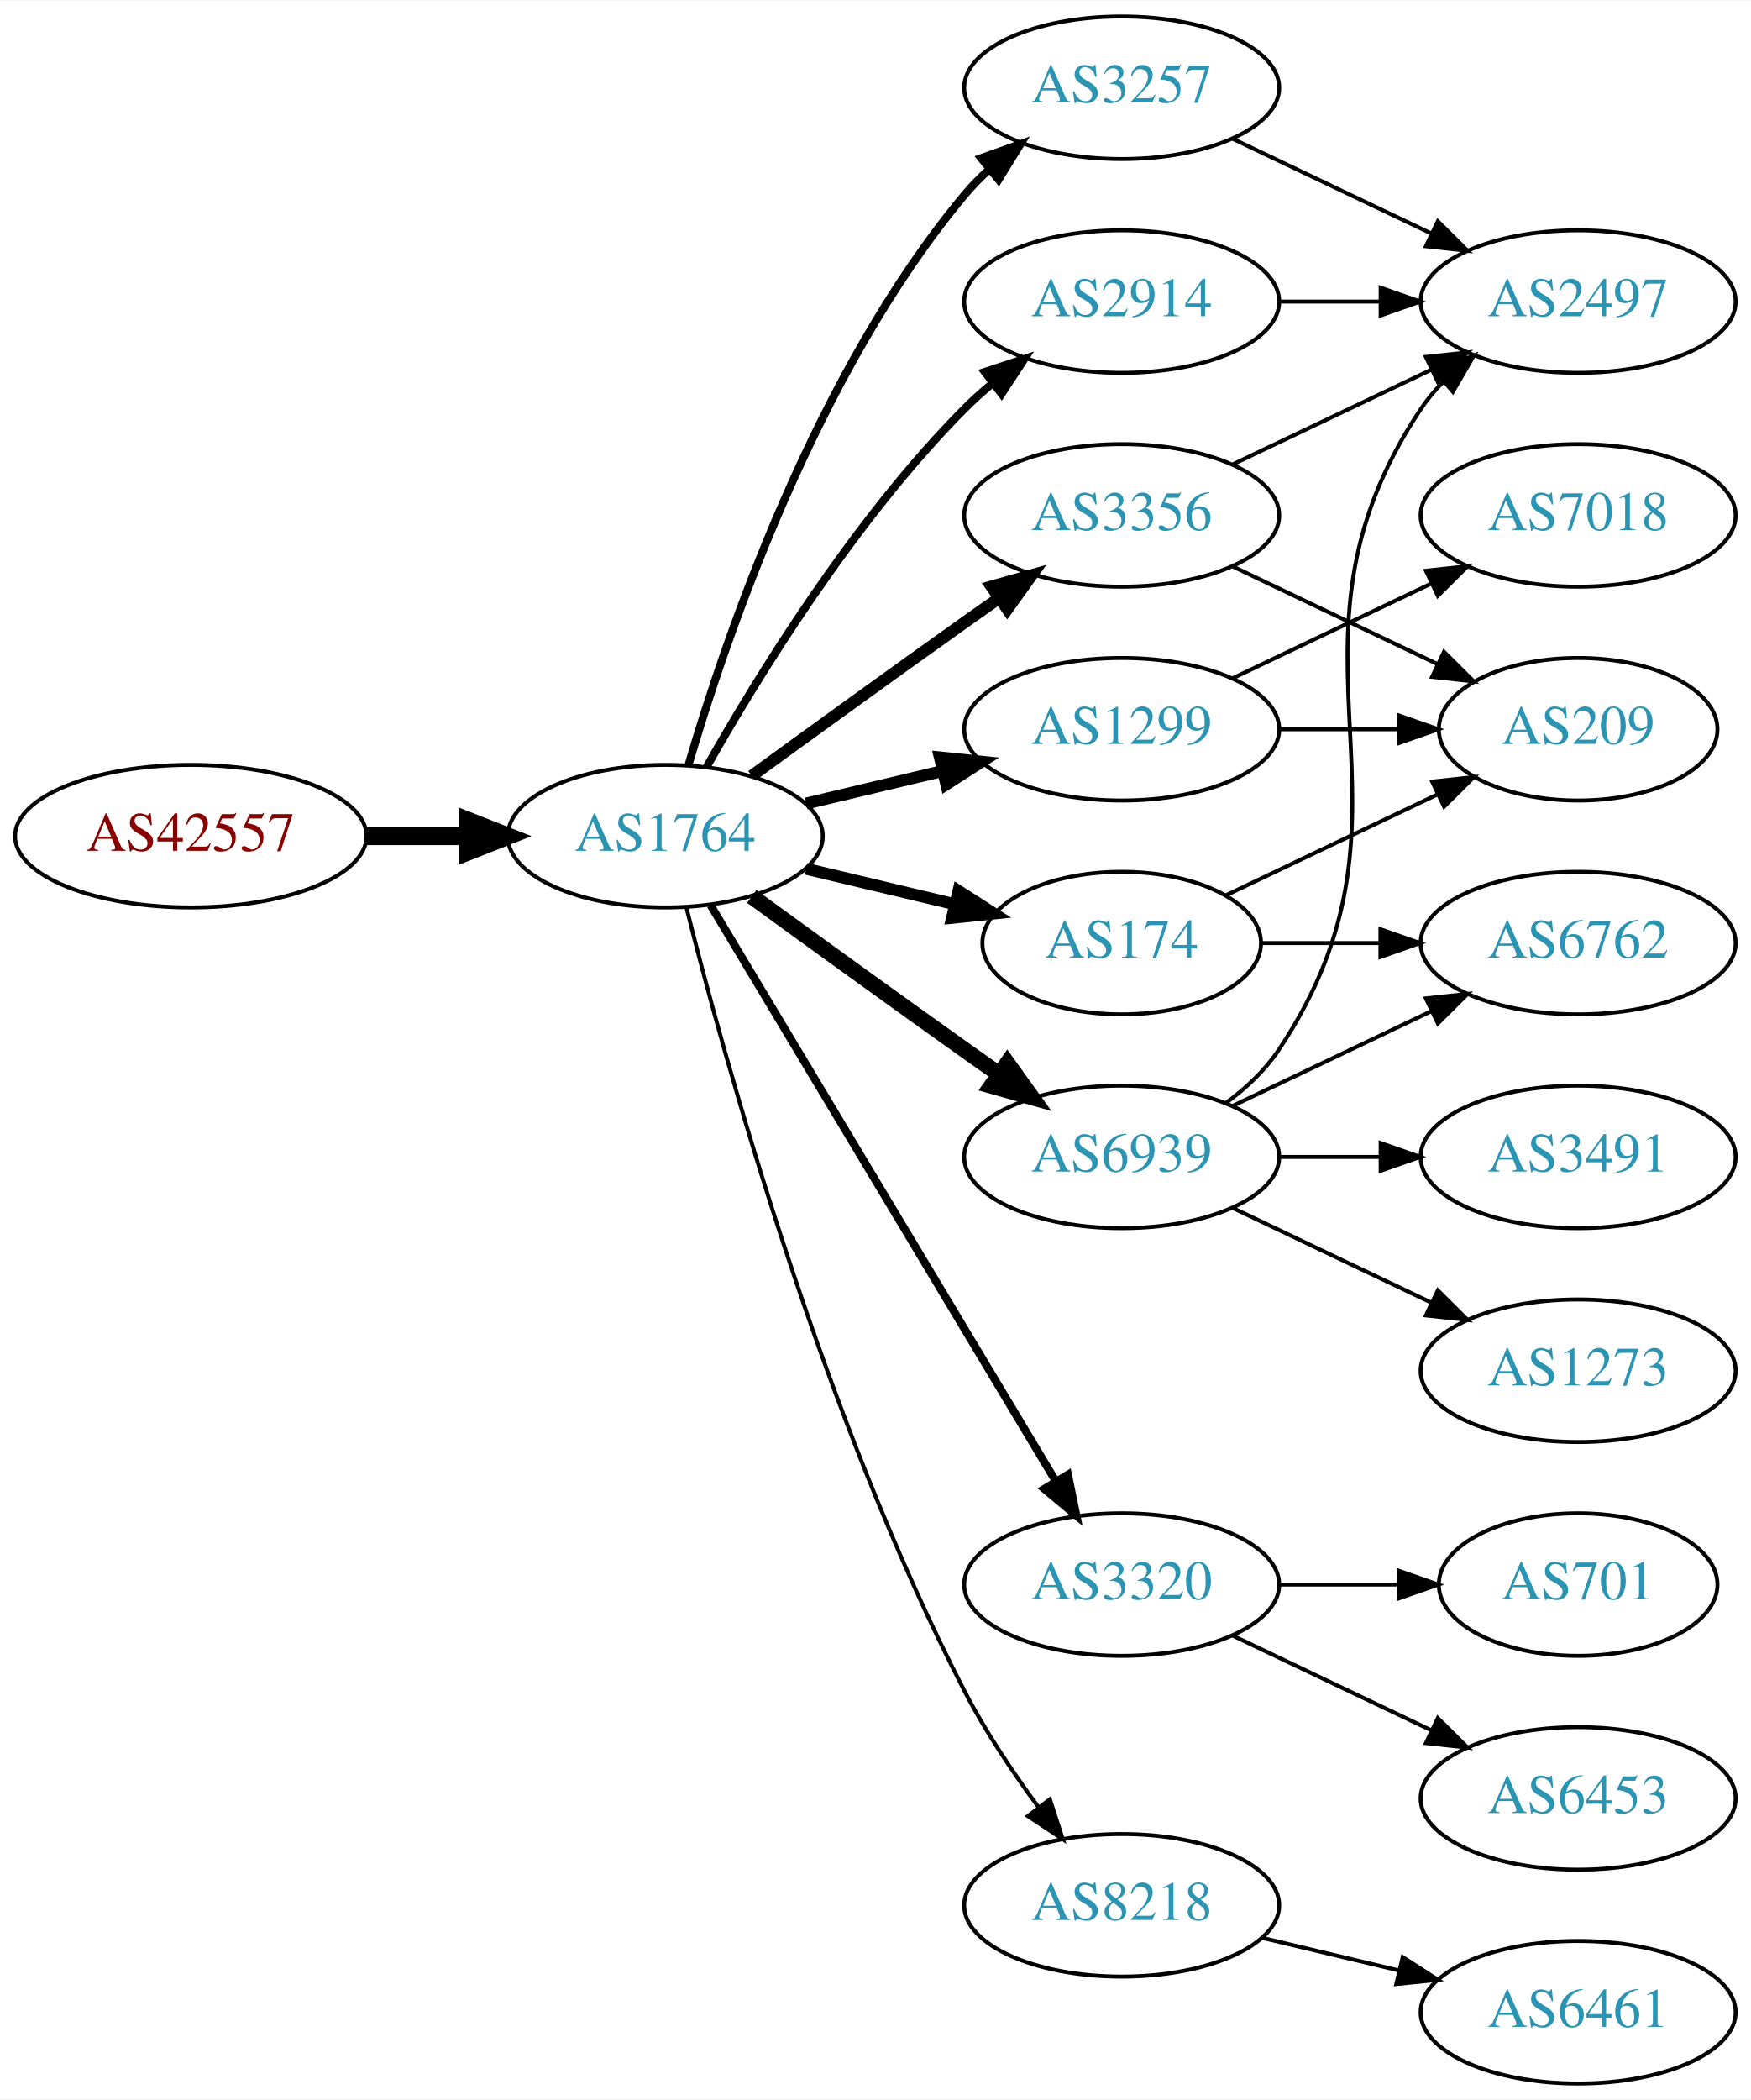
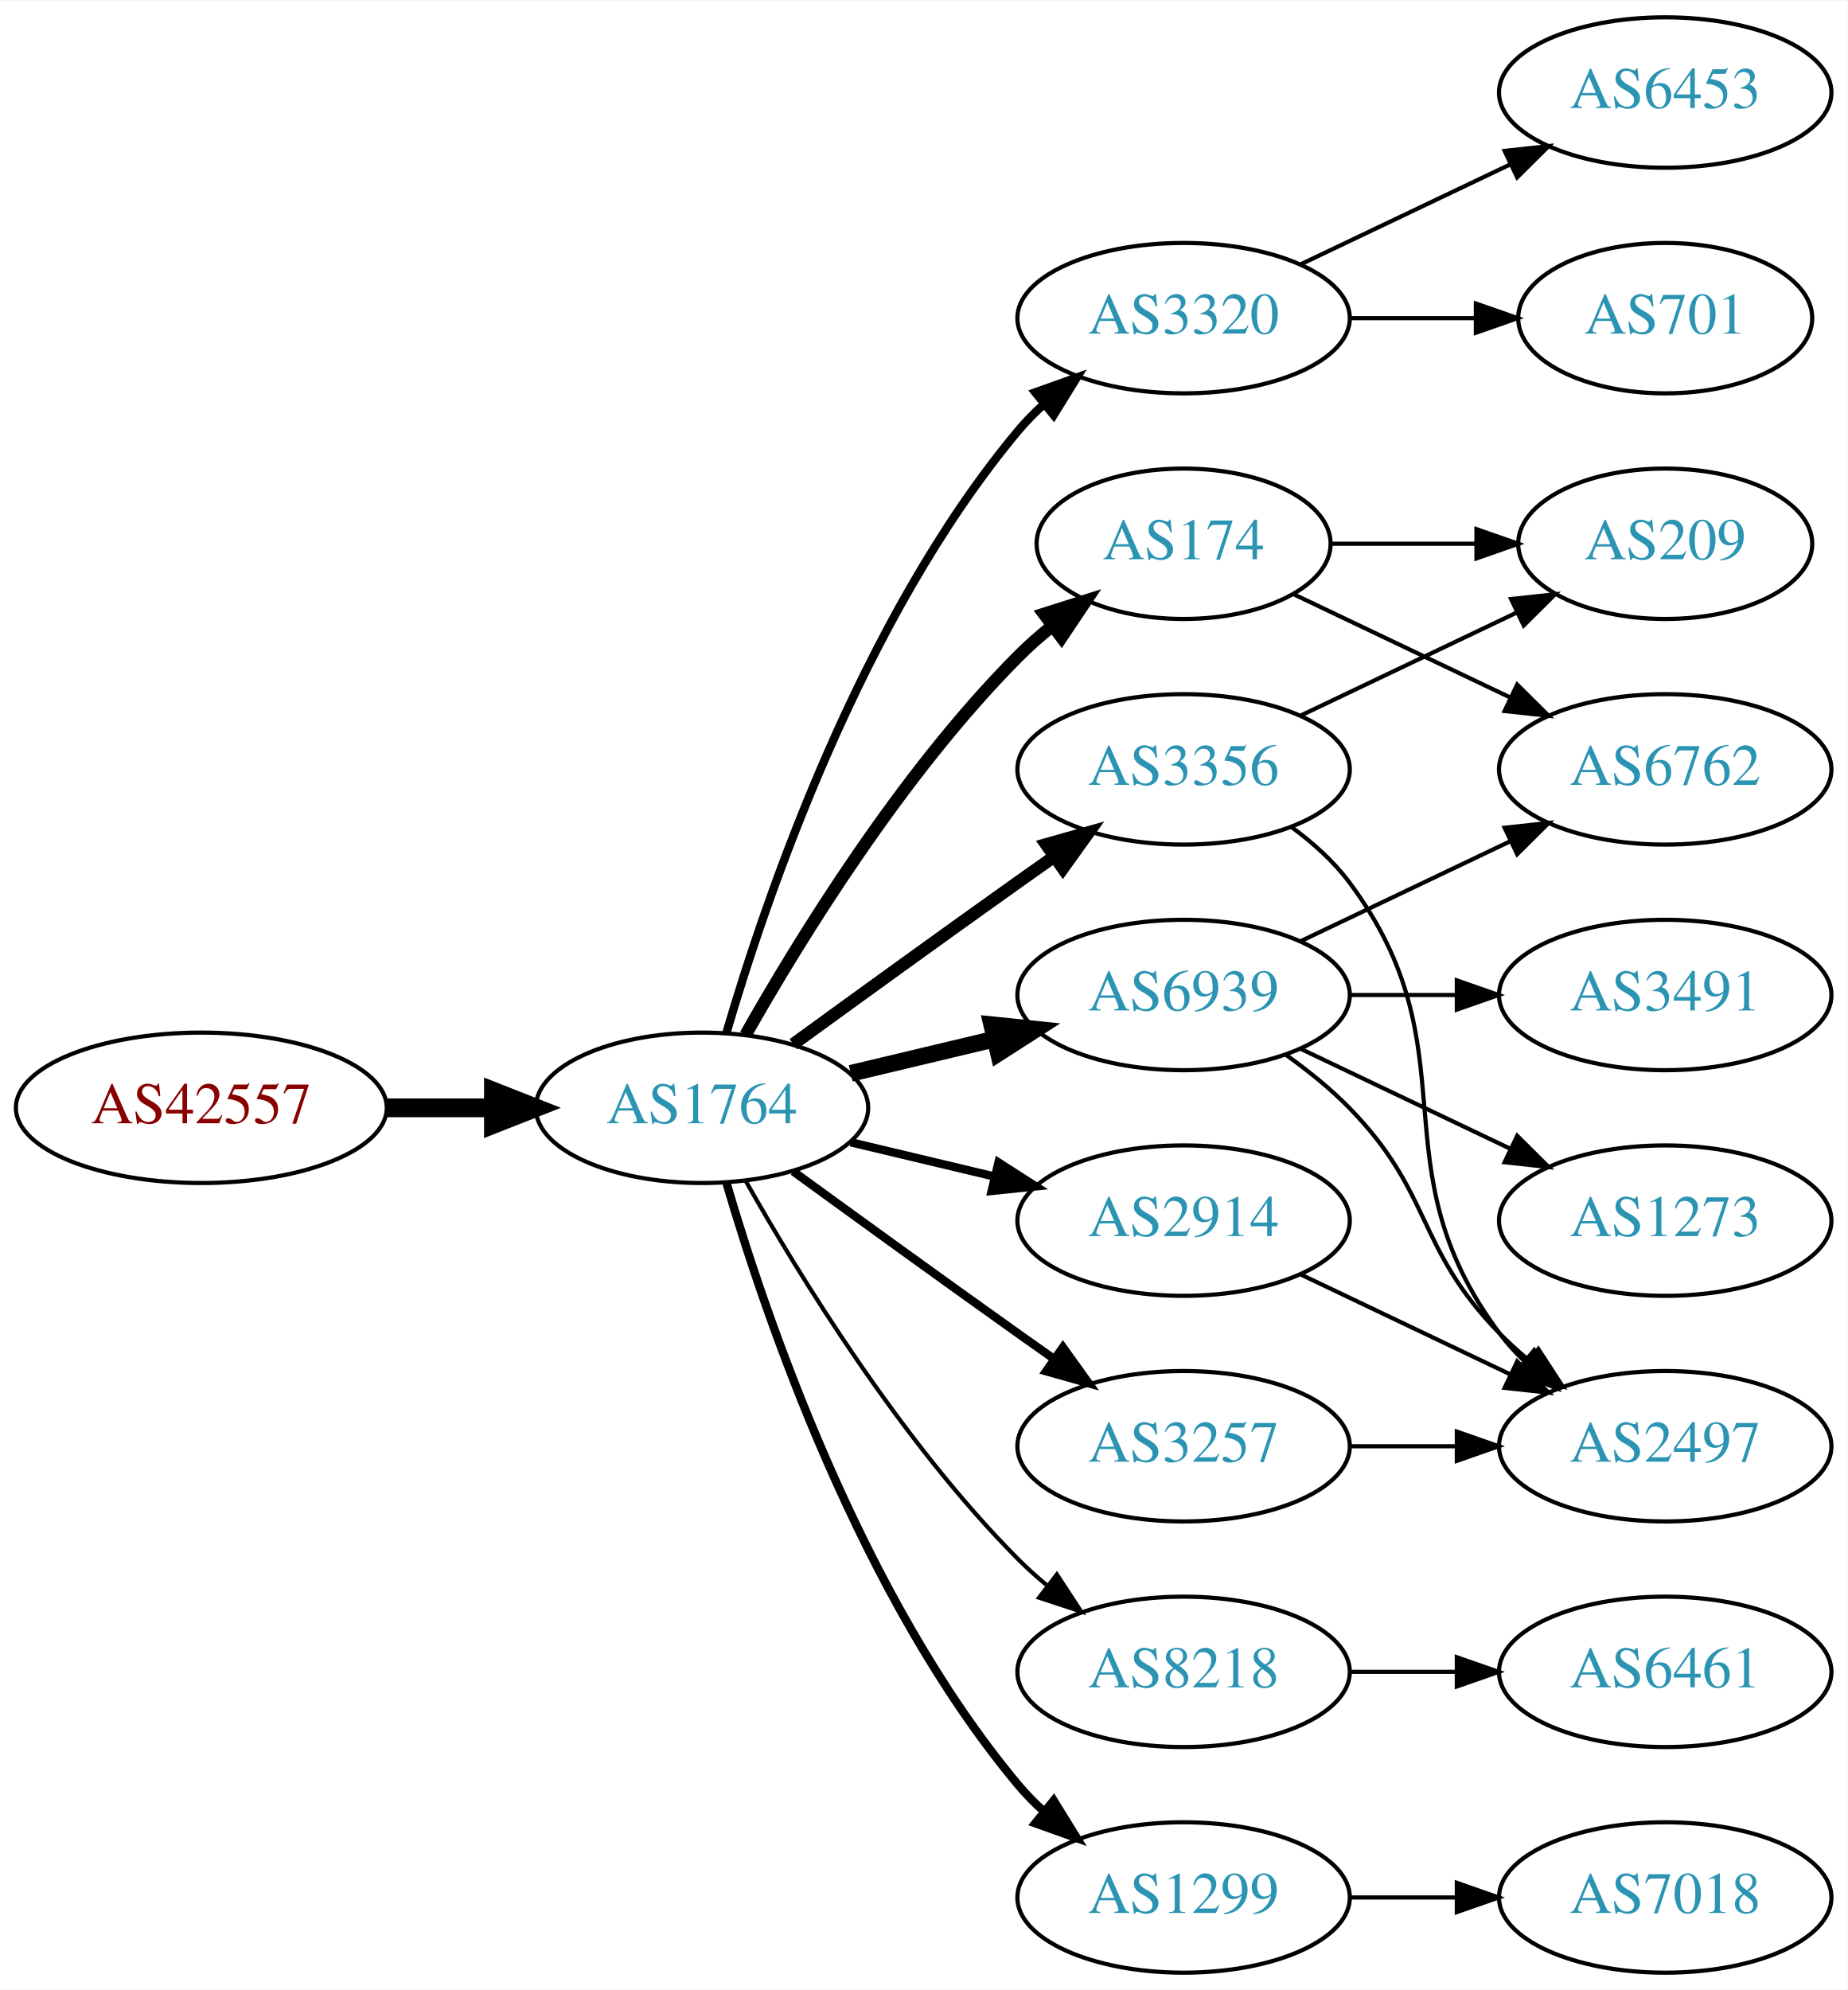
- <svg xmlns="http://www.w3.org/2000/svg" xmlns:xlink="http://www.w3.org/1999/xlink" width="442pt" height="530pt" viewBox="0.00 0.00 442.27 530.00">
-   <g id="graph0" class="graph" transform="scale(1 1) rotate(0) translate(4 526)">
-     <polygon fill="white" stroke="none" points="-4,4 -4,-526 438.271,-526 438.271,4 -4,4" />
+ <svg xmlns="http://www.w3.org/2000/svg" xmlns:xlink="http://www.w3.org/1999/xlink" width="442pt" height="476pt" viewBox="0.00 0.00 442.27 476.00">
+   <g id="graph0" class="graph" transform="scale(1 1) rotate(0) translate(4 472)">
+     <polygon fill="white" stroke="none" points="-4,4 -4,-472 438.271,-472 438.271,4 -4,4" />
    <g id="node1" class="node">
      <g id="a_node1">
        <a xlink:href="/asn/42557" xlink:title="AS42557 ~ Xidras GmbH [AT]">
-           <ellipse fill="#ffffff" stroke="black" cx="44.196" cy="-315" rx="44.393" ry="18" />
-           <text text-anchor="middle" x="44.196" y="-311.3" font-family="Times,serif" font-size="14.00" fill="#880000">AS42557</text>
+           <ellipse fill="#ffffff" stroke="black" cx="44.196" cy="-207" rx="44.393" ry="18" />
+           <text text-anchor="middle" x="44.196" y="-203.3" font-family="Times,serif" font-size="14.00" fill="#880000">AS42557</text>
        </a>
      </g>
    </g>
    <g id="node2" class="node">
      <g id="a_node2">
        <a xlink:href="/asn/1764" xlink:title="AS1764 ~ NEXTLAYER-AS [AT]">
-           <ellipse fill="#ffffff" stroke="black" cx="164.039" cy="-315" rx="39.794" ry="18" />
-           <text text-anchor="middle" x="164.039" y="-311.3" font-family="Times,serif" font-size="14.00" fill="#2c94b3">AS1764</text>
+           <ellipse fill="#ffffff" stroke="black" cx="164.039" cy="-207" rx="39.794" ry="18" />
+           <text text-anchor="middle" x="164.039" y="-203.3" font-family="Times,serif" font-size="14.00" fill="#2c94b3">AS1764</text>
        </a>
      </g>
    </g>
    <g id="edge1" class="edge">
-       <path fill="none" stroke="black" stroke-width="4.5" d="M88.407,-315C96.72,-315 105.482,-315 113.965,-315" />
-       <polygon fill="black" stroke="black" stroke-width="4.5" points="114.123,-318.938 124.123,-315 114.123,-311.063 114.123,-318.938" />
+       <path fill="none" stroke="black" stroke-width="4.5" d="M88.407,-207C96.72,-207 105.482,-207 113.965,-207" />
+       <polygon fill="black" stroke="black" stroke-width="4.5" points="114.123,-210.938 124.123,-207 114.123,-203.063 114.123,-210.938" />
    </g>
    <g id="node3" class="node">
      <g id="a_node3">
-         <a xlink:href="/asn/3257" xlink:title="AS3257 ~ GTT [DE]">
-           <ellipse fill="#ffffff" stroke="black" cx="279.332" cy="-504" rx="39.794" ry="18" />
-           <text text-anchor="middle" x="279.332" y="-500.3" font-family="Times,serif" font-size="14.00" fill="#2c94b3">AS3257</text>
+         <a xlink:href="/asn/3320" xlink:title="AS3320 ~ DTAG [DE]">
+           <ellipse fill="#ffffff" stroke="black" cx="279.332" cy="-396" rx="39.794" ry="18" />
+           <text text-anchor="middle" x="279.332" y="-392.3" font-family="Times,serif" font-size="14.00" fill="#2c94b3">AS3320</text>
        </a>
      </g>
    </g>
    <g id="edge2" class="edge">
-       <path fill="none" stroke="black" stroke-width="2" d="M169.913,-333.002C179.227,-364.844 202.043,-431.981 239.685,-477 241.555,-479.237 243.654,-481.374 245.88,-483.396" />
-       <polygon fill="black" stroke="black" stroke-width="2" points="243.823,-486.234 253.799,-489.804 248.227,-480.793 243.823,-486.234" />
+       <path fill="none" stroke="black" stroke-width="2" d="M169.913,-225.002C179.227,-256.844 202.043,-323.981 239.685,-369 241.555,-371.237 243.654,-373.374 245.88,-375.396" />
+       <polygon fill="black" stroke="black" stroke-width="2" points="243.823,-378.234 253.799,-381.804 248.227,-372.793 243.823,-378.234" />
    </g>
    <g id="node4" class="node">
      <g id="a_node4">
-         <a xlink:href="/asn/1299" xlink:title="AS1299 ~ Telia Carrier [EU]">
-           <ellipse fill="#ffffff" stroke="black" cx="279.332" cy="-342" rx="39.794" ry="18" />
-           <text text-anchor="middle" x="279.332" y="-338.3" font-family="Times,serif" font-size="14.00" fill="#2c94b3">AS1299</text>
-         </a>
-       </g>
-     </g>
-     <g id="edge3" class="edge">
-       <path fill="none" stroke="black" stroke-width="3" d="M199.646,-323.248C210.517,-325.838 222.671,-328.735 234.114,-331.462" />
-       <polygon fill="black" stroke="black" stroke-width="3" points="233.397,-334.889 243.936,-333.803 235.02,-328.08 233.397,-334.889" />
-     </g>
-     <g id="node5" class="node">
-       <g id="a_node5">
-         <a xlink:href="/asn/3320" xlink:title="AS3320 ~ DTAG [DE]">
-           <ellipse fill="#ffffff" stroke="black" cx="279.332" cy="-126" rx="39.794" ry="18" />
-           <text text-anchor="middle" x="279.332" y="-122.3" font-family="Times,serif" font-size="14.00" fill="#2c94b3">AS3320</text>
-         </a>
-       </g>
-     </g>
-     <g id="edge4" class="edge">
-       <path fill="none" stroke="black" stroke-width="2" d="M175.494,-297.558C195.475,-264.225 239.18,-191.314 262.666,-152.134" />
-       <polygon fill="black" stroke="black" stroke-width="2" points="265.762,-153.776 267.902,-143.4 259.758,-150.177 265.762,-153.776" />
-     </g>
-     <g id="node6" class="node">
-       <g id="a_node6">
-         <a xlink:href="/asn/3356" xlink:title="AS3356 ~ Level 3 Parent, LLC [US]">
-           <ellipse fill="#ffffff" stroke="black" cx="279.332" cy="-396" rx="39.794" ry="18" />
-           <text text-anchor="middle" x="279.332" y="-392.3" font-family="Times,serif" font-size="14.00" fill="#2c94b3">AS3356</text>
-         </a>
-       </g>
-     </g>
-     <g id="edge5" class="edge">
-       <path fill="none" stroke="black" stroke-width="3" d="M185.887,-330.222C200.821,-341.091 221.435,-356.025 239.685,-369 242.506,-371.005 245.449,-373.085 248.397,-375.159" />
-       <polygon fill="black" stroke="black" stroke-width="3" points="246.424,-378.05 256.621,-380.926 250.443,-372.319 246.424,-378.05" />
-     </g>
-     <g id="node7" class="node">
-       <g id="a_node7">
-         <a xlink:href="/asn/2914" xlink:title="AS2914 ~ NTT America, Inc. [US]">
-           <ellipse fill="#ffffff" stroke="black" cx="279.332" cy="-450" rx="39.794" ry="18" />
-           <text text-anchor="middle" x="279.332" y="-446.3" font-family="Times,serif" font-size="14.00" fill="#2c94b3">AS2914</text>
-         </a>
-       </g>
-     </g>
-     <g id="edge6" class="edge">
-       <path fill="none" stroke="black" stroke-width="2" d="M174.498,-332.49C187.28,-355.096 211.712,-394.886 239.685,-423 241.796,-425.121 244.092,-427.188 246.477,-429.171" />
-       <polygon fill="black" stroke="black" stroke-width="2" points="244.73,-432.242 254.793,-435.556 248.993,-426.69 244.73,-432.242" />
-     </g>
-     <g id="node8" class="node">
-       <g id="a_node8">
        <a xlink:href="/asn/6939" xlink:title="AS6939 ~ Hurricane Electric LLC [US]">
          <ellipse fill="#ffffff" stroke="black" cx="279.332" cy="-234" rx="39.794" ry="18" />
          <text text-anchor="middle" x="279.332" y="-230.3" font-family="Times,serif" font-size="14.00" fill="#2c94b3">AS6939</text>
        </a>
      </g>
    </g>
+     <g id="edge3" class="edge">
+       <path fill="none" stroke="black" stroke-width="4" d="M199.646,-215.248C210.517,-217.838 222.671,-220.735 234.114,-223.462" />
+       <polygon fill="black" stroke="black" stroke-width="4" points="233.397,-226.889 243.936,-225.803 235.02,-220.08 233.397,-226.889" />
+     </g>
+     <g id="node5" class="node">
+       <g id="a_node5">
+         <a xlink:href="/asn/3356" xlink:title="AS3356 ~ Level 3 Parent, LLC [US]">
+           <ellipse fill="#ffffff" stroke="black" cx="279.332" cy="-288" rx="39.794" ry="18" />
+           <text text-anchor="middle" x="279.332" y="-284.3" font-family="Times,serif" font-size="14.00" fill="#2c94b3">AS3356</text>
+         </a>
+       </g>
+     </g>
+     <g id="edge4" class="edge">
+       <path fill="none" stroke="black" stroke-width="3" d="M185.887,-222.222C200.821,-233.091 221.435,-248.025 239.685,-261 242.506,-263.005 245.449,-265.085 248.397,-267.159" />
+       <polygon fill="black" stroke="black" stroke-width="3" points="246.424,-270.05 256.621,-272.926 250.443,-264.319 246.424,-270.05" />
+     </g>
+     <g id="node6" class="node">
+       <g id="a_node6">
+         <a xlink:href="/asn/2914" xlink:title="AS2914 ~ NTT America, Inc. [US]">
+           <ellipse fill="#ffffff" stroke="black" cx="279.332" cy="-180" rx="39.794" ry="18" />
+           <text text-anchor="middle" x="279.332" y="-176.3" font-family="Times,serif" font-size="14.00" fill="#2c94b3">AS2914</text>
+         </a>
+       </g>
+     </g>
+     <g id="edge5" class="edge">
+       <path fill="none" stroke="black" stroke-width="2" d="M199.646,-198.752C210.517,-196.162 222.671,-193.265 234.114,-190.538" />
+       <polygon fill="black" stroke="black" stroke-width="2" points="235.02,-193.92 243.936,-188.197 233.397,-187.111 235.02,-193.92" />
+     </g>
+     <g id="node7" class="node">
+       <g id="a_node7">
+         <a xlink:href="/asn/3257" xlink:title="AS3257 ~ GTT [DE]">
+           <ellipse fill="#ffffff" stroke="black" cx="279.332" cy="-126" rx="39.794" ry="18" />
+           <text text-anchor="middle" x="279.332" y="-122.3" font-family="Times,serif" font-size="14.00" fill="#2c94b3">AS3257</text>
+         </a>
+       </g>
+     </g>
+     <g id="edge6" class="edge">
+       <path fill="none" stroke="black" stroke-width="2" d="M185.887,-191.778C200.821,-180.909 221.435,-165.975 239.685,-153 242.506,-150.995 245.449,-148.915 248.397,-146.841" />
+       <polygon fill="black" stroke="black" stroke-width="2" points="250.443,-149.681 256.621,-141.074 246.424,-143.95 250.443,-149.681" />
+     </g>
+     <g id="node8" class="node">
+       <g id="a_node8">
+         <a xlink:href="/asn/174" xlink:title="AS174 ~ Cogent Communications [US]">
+           <ellipse fill="#ffffff" stroke="black" cx="279.332" cy="-342" rx="35.194" ry="18" />
+           <text text-anchor="middle" x="279.332" y="-338.3" font-family="Times,serif" font-size="14.00" fill="#2c94b3">AS174</text>
+         </a>
+       </g>
+     </g>
    <g id="edge7" class="edge">
-       <path fill="none" stroke="black" stroke-width="4" d="M185.887,-299.778C200.821,-288.909 221.435,-273.975 239.685,-261 242.506,-258.995 245.449,-256.915 248.397,-254.841" />
-       <polygon fill="black" stroke="black" stroke-width="4" points="250.443,-257.681 256.621,-249.074 246.424,-251.95 250.443,-257.681" />
+       <path fill="none" stroke="black" stroke-width="3" d="M174.498,-224.49C187.28,-247.096 211.712,-286.886 239.685,-315 242.185,-317.513 244.946,-319.949 247.807,-322.261" />
+       <polygon fill="black" stroke="black" stroke-width="3" points="245.905,-325.21 256.004,-328.413 250.108,-319.611 245.905,-325.21" />
    </g>
    <g id="node9" class="node">
      <g id="a_node9">
        <a xlink:href="/asn/8218" xlink:title="AS8218 ~ legacy Neotelecoms [FR]">
-           <ellipse fill="#ffffff" stroke="black" cx="279.332" cy="-45" rx="39.794" ry="18" />
-           <text text-anchor="middle" x="279.332" y="-41.3" font-family="Times,serif" font-size="14.00" fill="#2c94b3">AS8218</text>
+           <ellipse fill="#ffffff" stroke="black" cx="279.332" cy="-72" rx="39.794" ry="18" />
+           <text text-anchor="middle" x="279.332" y="-68.3" font-family="Times,serif" font-size="14.00" fill="#2c94b3">AS8218</text>
        </a>
      </g>
    </g>
    <g id="edge8" class="edge">
-       <path fill="none" stroke="black" d="M169.388,-296.934C178.942,-258.918 203.803,-168.439 239.685,-99 244.899,-88.91 251.823,-78.589 258.369,-69.709" />
-       <polygon fill="black" stroke="black" points="261.198,-71.771 264.461,-61.691 255.625,-67.536 261.198,-71.771" />
+       <path fill="none" stroke="black" d="M174.498,-189.51C187.28,-166.904 211.712,-127.114 239.685,-99 241.796,-96.879 244.092,-94.812 246.477,-92.829" />
+       <polygon fill="black" stroke="black" points="248.993,-95.31 254.793,-86.444 244.73,-89.758 248.993,-95.31" />
    </g>
    <g id="node10" class="node">
      <g id="a_node10">
-         <a xlink:href="/asn/174" xlink:title="AS174 ~ Cogent Communications [US]">
-           <ellipse fill="#ffffff" stroke="black" cx="279.332" cy="-288" rx="35.194" ry="18" />
-           <text text-anchor="middle" x="279.332" y="-284.3" font-family="Times,serif" font-size="14.00" fill="#2c94b3">AS174</text>
+         <a xlink:href="/asn/1299" xlink:title="AS1299 ~ Telia Carrier [EU]">
+           <ellipse fill="#ffffff" stroke="black" cx="279.332" cy="-18" rx="39.794" ry="18" />
+           <text text-anchor="middle" x="279.332" y="-14.3" font-family="Times,serif" font-size="14.00" fill="#2c94b3">AS1299</text>
        </a>
      </g>
    </g>
    <g id="edge9" class="edge">
-       <path fill="none" stroke="black" stroke-width="3" d="M199.646,-306.752C211.44,-303.942 224.745,-300.771 237.013,-297.847" />
-       <polygon fill="black" stroke="black" stroke-width="3" points="238.101,-301.186 247.018,-295.463 236.479,-294.376 238.101,-301.186" />
+       <path fill="none" stroke="black" stroke-width="2" d="M169.913,-188.998C179.227,-157.156 202.043,-90.019 239.685,-45 241.555,-42.763 243.654,-40.626 245.88,-38.604" />
+       <polygon fill="black" stroke="black" stroke-width="2" points="248.227,-41.208 253.799,-32.196 243.823,-35.766 248.227,-41.208" />
    </g>
    <g id="node11" class="node">
      <g id="a_node11">
-         <a xlink:href="/asn/2497" xlink:title="AS2497 ~ Internet Initiative Japan Inc. [JP]">
-           <ellipse fill="#ffffff" stroke="black" cx="394.625" cy="-450" rx="39.794" ry="18" />
-           <text text-anchor="middle" x="394.625" y="-446.3" font-family="Times,serif" font-size="14.00" fill="#2c94b3">AS2497</text>
+         <a xlink:href="/asn/701" xlink:title="AS701 ~ UUNET [US]">
+           <ellipse fill="#ffffff" stroke="black" cx="394.625" cy="-396" rx="35.194" ry="18" />
+           <text text-anchor="middle" x="394.625" y="-392.3" font-family="Times,serif" font-size="14.00" fill="#2c94b3">AS701</text>
        </a>
      </g>
    </g>
    <g id="edge10" class="edge">
-       <path fill="none" stroke="black" d="M307.468,-491.066C322.462,-483.919 341.283,-474.948 357.506,-467.215" />
-       <polygon fill="black" stroke="black" points="359.188,-470.291 366.71,-462.829 356.177,-463.972 359.188,-470.291" />
+       <path fill="none" stroke="black" d="M319.004,-396C328.709,-396 339.2,-396 349.163,-396" />
+       <polygon fill="black" stroke="black" points="349.299,-399.5 359.299,-396 349.299,-392.5 349.299,-399.5" />
    </g>
    <g id="node12" class="node">
      <g id="a_node12">
-         <a xlink:href="/asn/7018" xlink:title="AS7018 ~ AT&amp;T Services, Inc. [US]">
-           <ellipse fill="#ffffff" stroke="black" cx="394.625" cy="-396" rx="39.794" ry="18" />
-           <text text-anchor="middle" x="394.625" y="-392.3" font-family="Times,serif" font-size="14.00" fill="#2c94b3">AS7018</text>
+         <a xlink:href="/asn/6453" xlink:title="AS6453 ~ TATA COMMUNICATIONS (AMERICA) INC [US]">
+           <ellipse fill="#ffffff" stroke="black" cx="394.625" cy="-450" rx="39.794" ry="18" />
+           <text text-anchor="middle" x="394.625" y="-446.3" font-family="Times,serif" font-size="14.00" fill="#2c94b3">AS6453</text>
        </a>
      </g>
    </g>
    <g id="edge11" class="edge">
-       <path fill="none" stroke="black" d="M307.468,-354.934C322.462,-362.081 341.283,-371.052 357.506,-378.785" />
-       <polygon fill="black" stroke="black" points="356.177,-382.028 366.71,-383.171 359.188,-375.709 356.177,-382.028" />
+       <path fill="none" stroke="black" d="M307.468,-408.934C322.462,-416.081 341.283,-425.052 357.506,-432.785" />
+       <polygon fill="black" stroke="black" points="356.177,-436.028 366.71,-437.171 359.188,-429.709 356.177,-436.028" />
    </g>
    <g id="node13" class="node">
      <g id="a_node13">
+         <a xlink:href="/asn/6762" xlink:title="AS6762 ~ TELECOM ITALIA SPARKLE S.p.A. [IT]">
+           <ellipse fill="#ffffff" stroke="black" cx="394.625" cy="-288" rx="39.794" ry="18" />
+           <text text-anchor="middle" x="394.625" y="-284.3" font-family="Times,serif" font-size="14.00" fill="#2c94b3">AS6762</text>
+         </a>
+       </g>
+     </g>
+     <g id="edge12" class="edge">
+       <path fill="none" stroke="black" d="M307.468,-246.934C322.462,-254.081 341.283,-263.052 357.506,-270.785" />
+       <polygon fill="black" stroke="black" points="356.177,-274.028 366.71,-275.171 359.188,-267.709 356.177,-274.028" />
+     </g>
+     <g id="node14" class="node">
+       <g id="a_node14">
+         <a xlink:href="/asn/1273" xlink:title="AS1273 ~ Vodafone Group PLC [EU]">
+           <ellipse fill="#ffffff" stroke="black" cx="394.625" cy="-180" rx="39.794" ry="18" />
+           <text text-anchor="middle" x="394.625" y="-176.3" font-family="Times,serif" font-size="14.00" fill="#2c94b3">AS1273</text>
+         </a>
+       </g>
+     </g>
+     <g id="edge13" class="edge">
+       <path fill="none" stroke="black" d="M307.468,-221.066C322.462,-213.919 341.283,-204.948 357.506,-197.215" />
+       <polygon fill="black" stroke="black" points="359.188,-200.291 366.71,-192.829 356.177,-193.972 359.188,-200.291" />
+     </g>
+     <g id="node15" class="node">
+       <g id="a_node15">
+         <a xlink:href="/asn/2497" xlink:title="AS2497 ~ Internet Initiative Japan Inc. [JP]">
+           <ellipse fill="#ffffff" stroke="black" cx="394.625" cy="-126" rx="39.794" ry="18" />
+           <text text-anchor="middle" x="394.625" y="-122.3" font-family="Times,serif" font-size="14.00" fill="#2c94b3">AS2497</text>
+         </a>
+       </g>
+     </g>
+     <g id="edge14" class="edge">
+       <path fill="none" stroke="black" d="M303.926,-219.611C309.182,-215.852 314.513,-211.563 318.978,-207 339.151,-186.383 334.806,-173.617 354.978,-153 357.071,-150.861 359.354,-148.782 361.731,-146.79" />
+       <polygon fill="black" stroke="black" points="364.249,-149.268 370.031,-140.389 359.974,-143.725 364.249,-149.268" />
+     </g>
+     <g id="node16" class="node">
+       <g id="a_node16">
+         <a xlink:href="/asn/3491" xlink:title="AS3491 ~ PCCW Global, Inc. [US]">
+           <ellipse fill="#ffffff" stroke="black" cx="394.625" cy="-234" rx="39.794" ry="18" />
+           <text text-anchor="middle" x="394.625" y="-230.3" font-family="Times,serif" font-size="14.00" fill="#2c94b3">AS3491</text>
+         </a>
+       </g>
+     </g>
+     <g id="edge15" class="edge">
+       <path fill="none" stroke="black" d="M319.004,-234C327.207,-234 335.971,-234 344.503,-234" />
+       <polygon fill="black" stroke="black" points="344.742,-237.5 354.742,-234 344.742,-230.5 344.742,-237.5" />
+     </g>
+     <g id="edge21" class="edge">
+       <path fill="none" stroke="black" d="M305.262,-274.118C310.338,-270.389 315.256,-265.984 318.978,-261 349.249,-220.458 324.707,-193.542 354.978,-153 356.723,-150.664 358.73,-148.455 360.893,-146.383" />
+       <polygon fill="black" stroke="black" points="363.253,-148.973 368.694,-139.882 358.771,-143.595 363.253,-148.973" />
+     </g>
+     <g id="node17" class="node">
+       <g id="a_node17">
        <a xlink:href="/asn/209" xlink:title="AS209 ~ CenturyLink Communications, LLC [US]">
          <ellipse fill="#ffffff" stroke="black" cx="394.625" cy="-342" rx="35.194" ry="18" />
          <text text-anchor="middle" x="394.625" y="-338.3" font-family="Times,serif" font-size="14.00" fill="#2c94b3">AS209</text>
        </a>
      </g>
    </g>
-     <g id="edge12" class="edge">
-       <path fill="none" stroke="black" d="M319.004,-342C328.709,-342 339.2,-342 349.163,-342" />
-       <polygon fill="black" stroke="black" points="349.299,-345.5 359.299,-342 349.299,-338.5 349.299,-345.5" />
-     </g>
-     <g id="node14" class="node">
-       <g id="a_node14">
-         <a xlink:href="/asn/6453" xlink:title="AS6453 ~ TATA COMMUNICATIONS (AMERICA) INC [US]">
-           <ellipse fill="#ffffff" stroke="black" cx="394.625" cy="-72" rx="39.794" ry="18" />
-           <text text-anchor="middle" x="394.625" y="-68.3" font-family="Times,serif" font-size="14.00" fill="#2c94b3">AS6453</text>
-         </a>
-       </g>
-     </g>
-     <g id="edge13" class="edge">
-       <path fill="none" stroke="black" d="M307.468,-113.066C322.462,-105.919 341.283,-96.948 357.506,-89.215" />
-       <polygon fill="black" stroke="black" points="359.188,-92.291 366.71,-84.829 356.177,-85.972 359.188,-92.291" />
-     </g>
-     <g id="node15" class="node">
-       <g id="a_node15">
-         <a xlink:href="/asn/701" xlink:title="AS701 ~ UUNET [US]">
-           <ellipse fill="#ffffff" stroke="black" cx="394.625" cy="-126" rx="35.194" ry="18" />
-           <text text-anchor="middle" x="394.625" y="-122.3" font-family="Times,serif" font-size="14.00" fill="#2c94b3">AS701</text>
-         </a>
-       </g>
-     </g>
-     <g id="edge14" class="edge">
-       <path fill="none" stroke="black" d="M319.004,-126C328.709,-126 339.2,-126 349.163,-126" />
-       <polygon fill="black" stroke="black" points="349.299,-129.5 359.299,-126 349.299,-122.5 349.299,-129.5" />
-     </g>
-     <g id="edge15" class="edge">
-       <path fill="none" stroke="black" d="M307.468,-408.934C322.462,-416.081 341.283,-425.052 357.506,-432.785" />
-       <polygon fill="black" stroke="black" points="356.177,-436.028 366.71,-437.171 359.188,-429.709 356.177,-436.028" />
+     <g id="edge22" class="edge">
+       <path fill="none" stroke="black" d="M307.468,-300.934C322.9,-308.29 342.385,-317.577 358.92,-325.459" />
+       <polygon fill="black" stroke="black" points="357.729,-328.768 368.262,-329.911 360.741,-322.449 357.729,-328.768" />
+     </g>
+     <g id="edge17" class="edge">
+       <path fill="none" stroke="black" d="M307.468,-167.066C322.462,-159.919 341.283,-150.948 357.506,-143.215" />
+       <polygon fill="black" stroke="black" points="359.188,-146.291 366.71,-138.829 356.177,-139.972 359.188,-146.291" />
    </g>
    <g id="edge16" class="edge">
-       <path fill="none" stroke="black" d="M307.468,-383.066C322.9,-375.71 342.385,-366.423 358.92,-358.541" />
-       <polygon fill="black" stroke="black" points="360.741,-361.551 368.262,-354.089 357.729,-355.232 360.741,-361.551" />
-     </g>
-     <g id="edge24" class="edge">
-       <path fill="none" stroke="black" d="M319.004,-450C327.207,-450 335.971,-450 344.503,-450" />
-       <polygon fill="black" stroke="black" points="344.742,-453.5 354.742,-450 344.742,-446.5 344.742,-453.5" />
-     </g>
-     <g id="edge17" class="edge">
-       <path fill="none" stroke="black" d="M305.651,-247.607C310.707,-251.351 315.518,-255.831 318.978,-261 360.003,-322.294 313.954,-361.706 354.978,-423 356.6,-425.423 358.519,-427.695 360.621,-429.81" />
-       <polygon fill="black" stroke="black" points="358.434,-432.546 368.306,-436.393 362.988,-427.229 358.434,-432.546" />
-     </g>
-     <g id="node16" class="node">
-       <g id="a_node16">
-         <a xlink:href="/asn/6762" xlink:title="AS6762 ~ TELECOM ITALIA SPARKLE S.p.A. [IT]">
-           <ellipse fill="#ffffff" stroke="black" cx="394.625" cy="-288" rx="39.794" ry="18" />
-           <text text-anchor="middle" x="394.625" y="-284.3" font-family="Times,serif" font-size="14.00" fill="#2c94b3">AS6762</text>
-         </a>
-       </g>
+       <path fill="none" stroke="black" d="M319.004,-126C327.207,-126 335.971,-126 344.503,-126" />
+       <polygon fill="black" stroke="black" points="344.742,-129.5 354.742,-126 344.742,-122.5 344.742,-129.5" />
    </g>
    <g id="edge18" class="edge">
-       <path fill="none" stroke="black" d="M307.468,-246.934C322.462,-254.081 341.283,-263.052 357.506,-270.785" />
-       <polygon fill="black" stroke="black" points="356.177,-274.028 366.71,-275.171 359.188,-267.709 356.177,-274.028" />
-     </g>
-     <g id="node17" class="node">
-       <g id="a_node17">
-         <a xlink:href="/asn/1273" xlink:title="AS1273 ~ Vodafone Group PLC [EU]">
-           <ellipse fill="#ffffff" stroke="black" cx="394.625" cy="-180" rx="39.794" ry="18" />
-           <text text-anchor="middle" x="394.625" y="-176.3" font-family="Times,serif" font-size="14.00" fill="#2c94b3">AS1273</text>
-         </a>
-       </g>
+       <path fill="none" stroke="black" d="M305.757,-329.881C321.059,-322.587 340.783,-313.186 357.665,-305.14" />
+       <polygon fill="black" stroke="black" points="359.184,-308.293 366.705,-300.831 356.172,-301.974 359.184,-308.293" />
    </g>
    <g id="edge19" class="edge">
-       <path fill="none" stroke="black" d="M307.468,-221.066C322.462,-213.919 341.283,-204.948 357.506,-197.215" />
-       <polygon fill="black" stroke="black" points="359.188,-200.291 366.71,-192.829 356.177,-193.972 359.188,-200.291" />
+       <path fill="none" stroke="black" d="M314.631,-342C325.501,-342 337.678,-342 349.156,-342" />
+       <polygon fill="black" stroke="black" points="349.442,-345.5 359.442,-342 349.442,-338.5 349.442,-345.5" />
    </g>
    <g id="node18" class="node">
      <g id="a_node18">
-         <a xlink:href="/asn/3491" xlink:title="AS3491 ~ PCCW Global, Inc. [US]">
-           <ellipse fill="#ffffff" stroke="black" cx="394.625" cy="-234" rx="39.794" ry="18" />
-           <text text-anchor="middle" x="394.625" y="-230.3" font-family="Times,serif" font-size="14.00" fill="#2c94b3">AS3491</text>
+         <a xlink:href="/asn/6461" xlink:title="AS6461 ~ Zayo Bandwidth [US]">
+           <ellipse fill="#ffffff" stroke="black" cx="394.625" cy="-72" rx="39.794" ry="18" />
+           <text text-anchor="middle" x="394.625" y="-68.3" font-family="Times,serif" font-size="14.00" fill="#2c94b3">AS6461</text>
        </a>
      </g>
    </g>
    <g id="edge20" class="edge">
-       <path fill="none" stroke="black" d="M319.004,-234C327.207,-234 335.971,-234 344.503,-234" />
-       <polygon fill="black" stroke="black" points="344.742,-237.5 354.742,-234 344.742,-230.5 344.742,-237.5" />
+       <path fill="none" stroke="black" d="M319.004,-72C327.207,-72 335.971,-72 344.503,-72" />
+       <polygon fill="black" stroke="black" points="344.742,-75.5 354.742,-72 344.742,-68.5 344.742,-75.5" />
    </g>
    <g id="node19" class="node">
      <g id="a_node19">
-         <a xlink:href="/asn/6461" xlink:title="AS6461 ~ Zayo Bandwidth [US]">
+         <a xlink:href="/asn/7018" xlink:title="AS7018 ~ AT&amp;T Services, Inc. [US]">
          <ellipse fill="#ffffff" stroke="black" cx="394.625" cy="-18" rx="39.794" ry="18" />
-           <text text-anchor="middle" x="394.625" y="-14.3" font-family="Times,serif" font-size="14.00" fill="#2c94b3">AS6461</text>
-         </a>
-       </g>
-     </g>
-     <g id="edge21" class="edge">
-       <path fill="none" stroke="black" d="M314.939,-36.752C325.81,-34.162 337.964,-31.265 349.407,-28.538" />
-       <polygon fill="black" stroke="black" points="350.313,-31.92 359.229,-26.197 348.69,-25.111 350.313,-31.92" />
-     </g>
-     <g id="edge22" class="edge">
-       <path fill="none" stroke="black" d="M305.757,-300.119C321.5,-307.622 341.922,-317.356 359.115,-325.551" />
-       <polygon fill="black" stroke="black" points="357.751,-328.779 368.284,-329.922 360.763,-322.46 357.751,-328.779" />
+           <text text-anchor="middle" x="394.625" y="-14.3" font-family="Times,serif" font-size="14.00" fill="#2c94b3">AS7018</text>
+         </a>
+       </g>
    </g>
    <g id="edge23" class="edge">
-       <path fill="none" stroke="black" d="M314.631,-288C324.008,-288 334.358,-288 344.393,-288" />
-       <polygon fill="black" stroke="black" points="344.681,-291.5 354.681,-288 344.681,-284.5 344.681,-291.5" />
+       <path fill="none" stroke="black" d="M319.004,-18C327.207,-18 335.971,-18 344.503,-18" />
+       <polygon fill="black" stroke="black" points="344.742,-21.5 354.742,-18 344.742,-14.5 344.742,-21.5" />
    </g>
  </g>
</svg>
